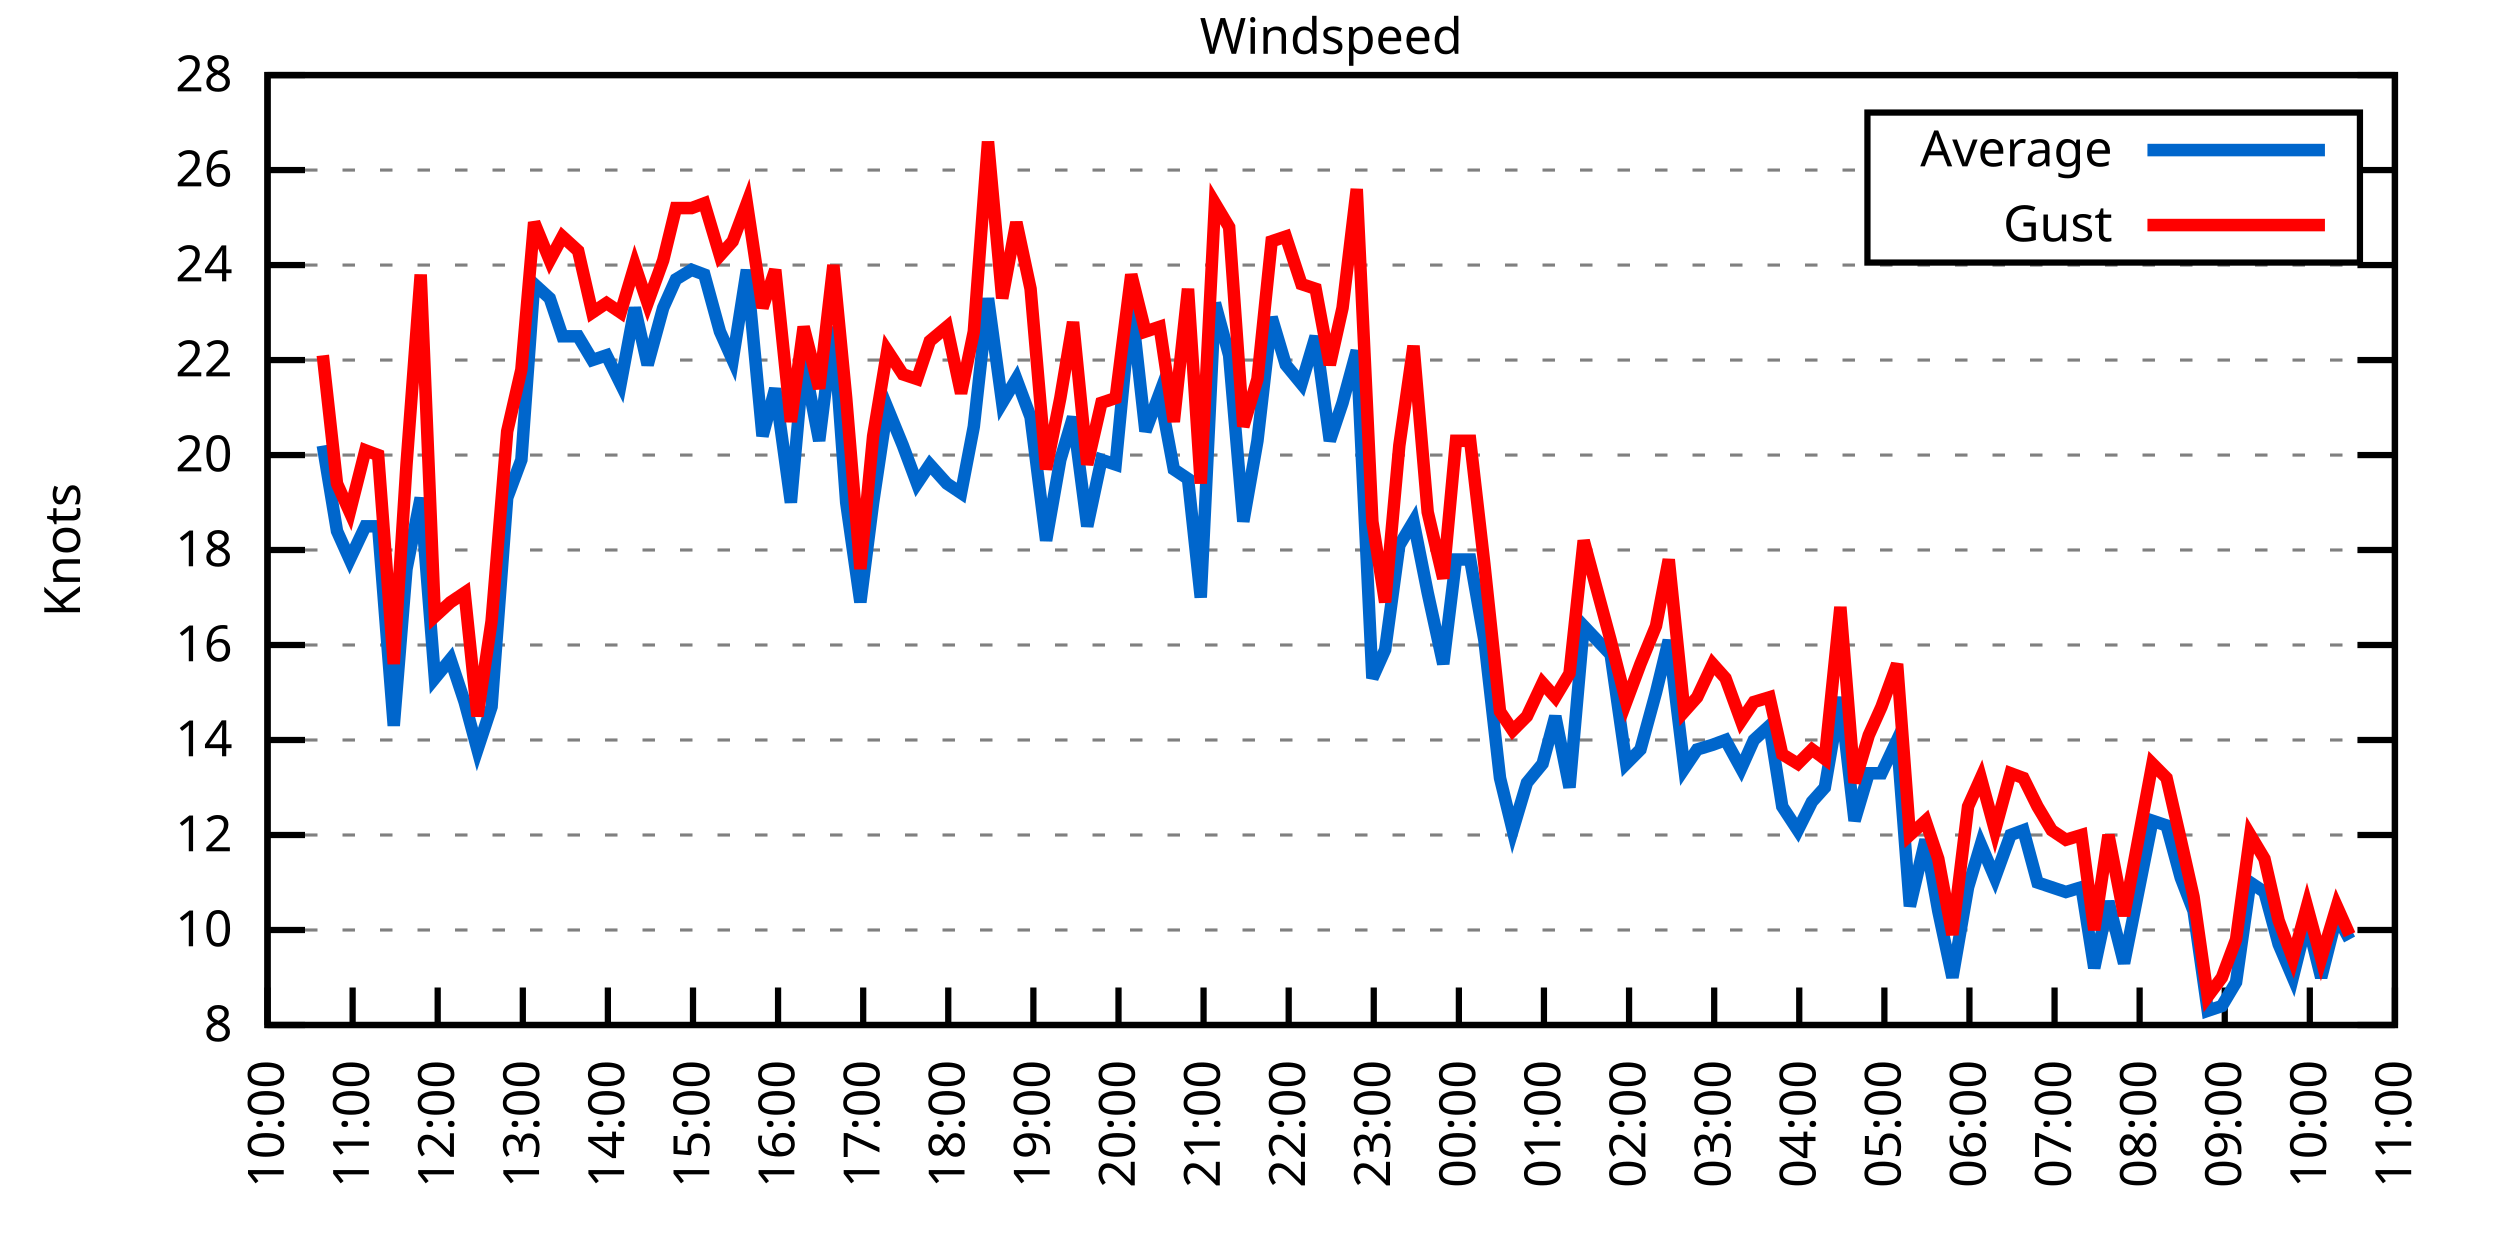
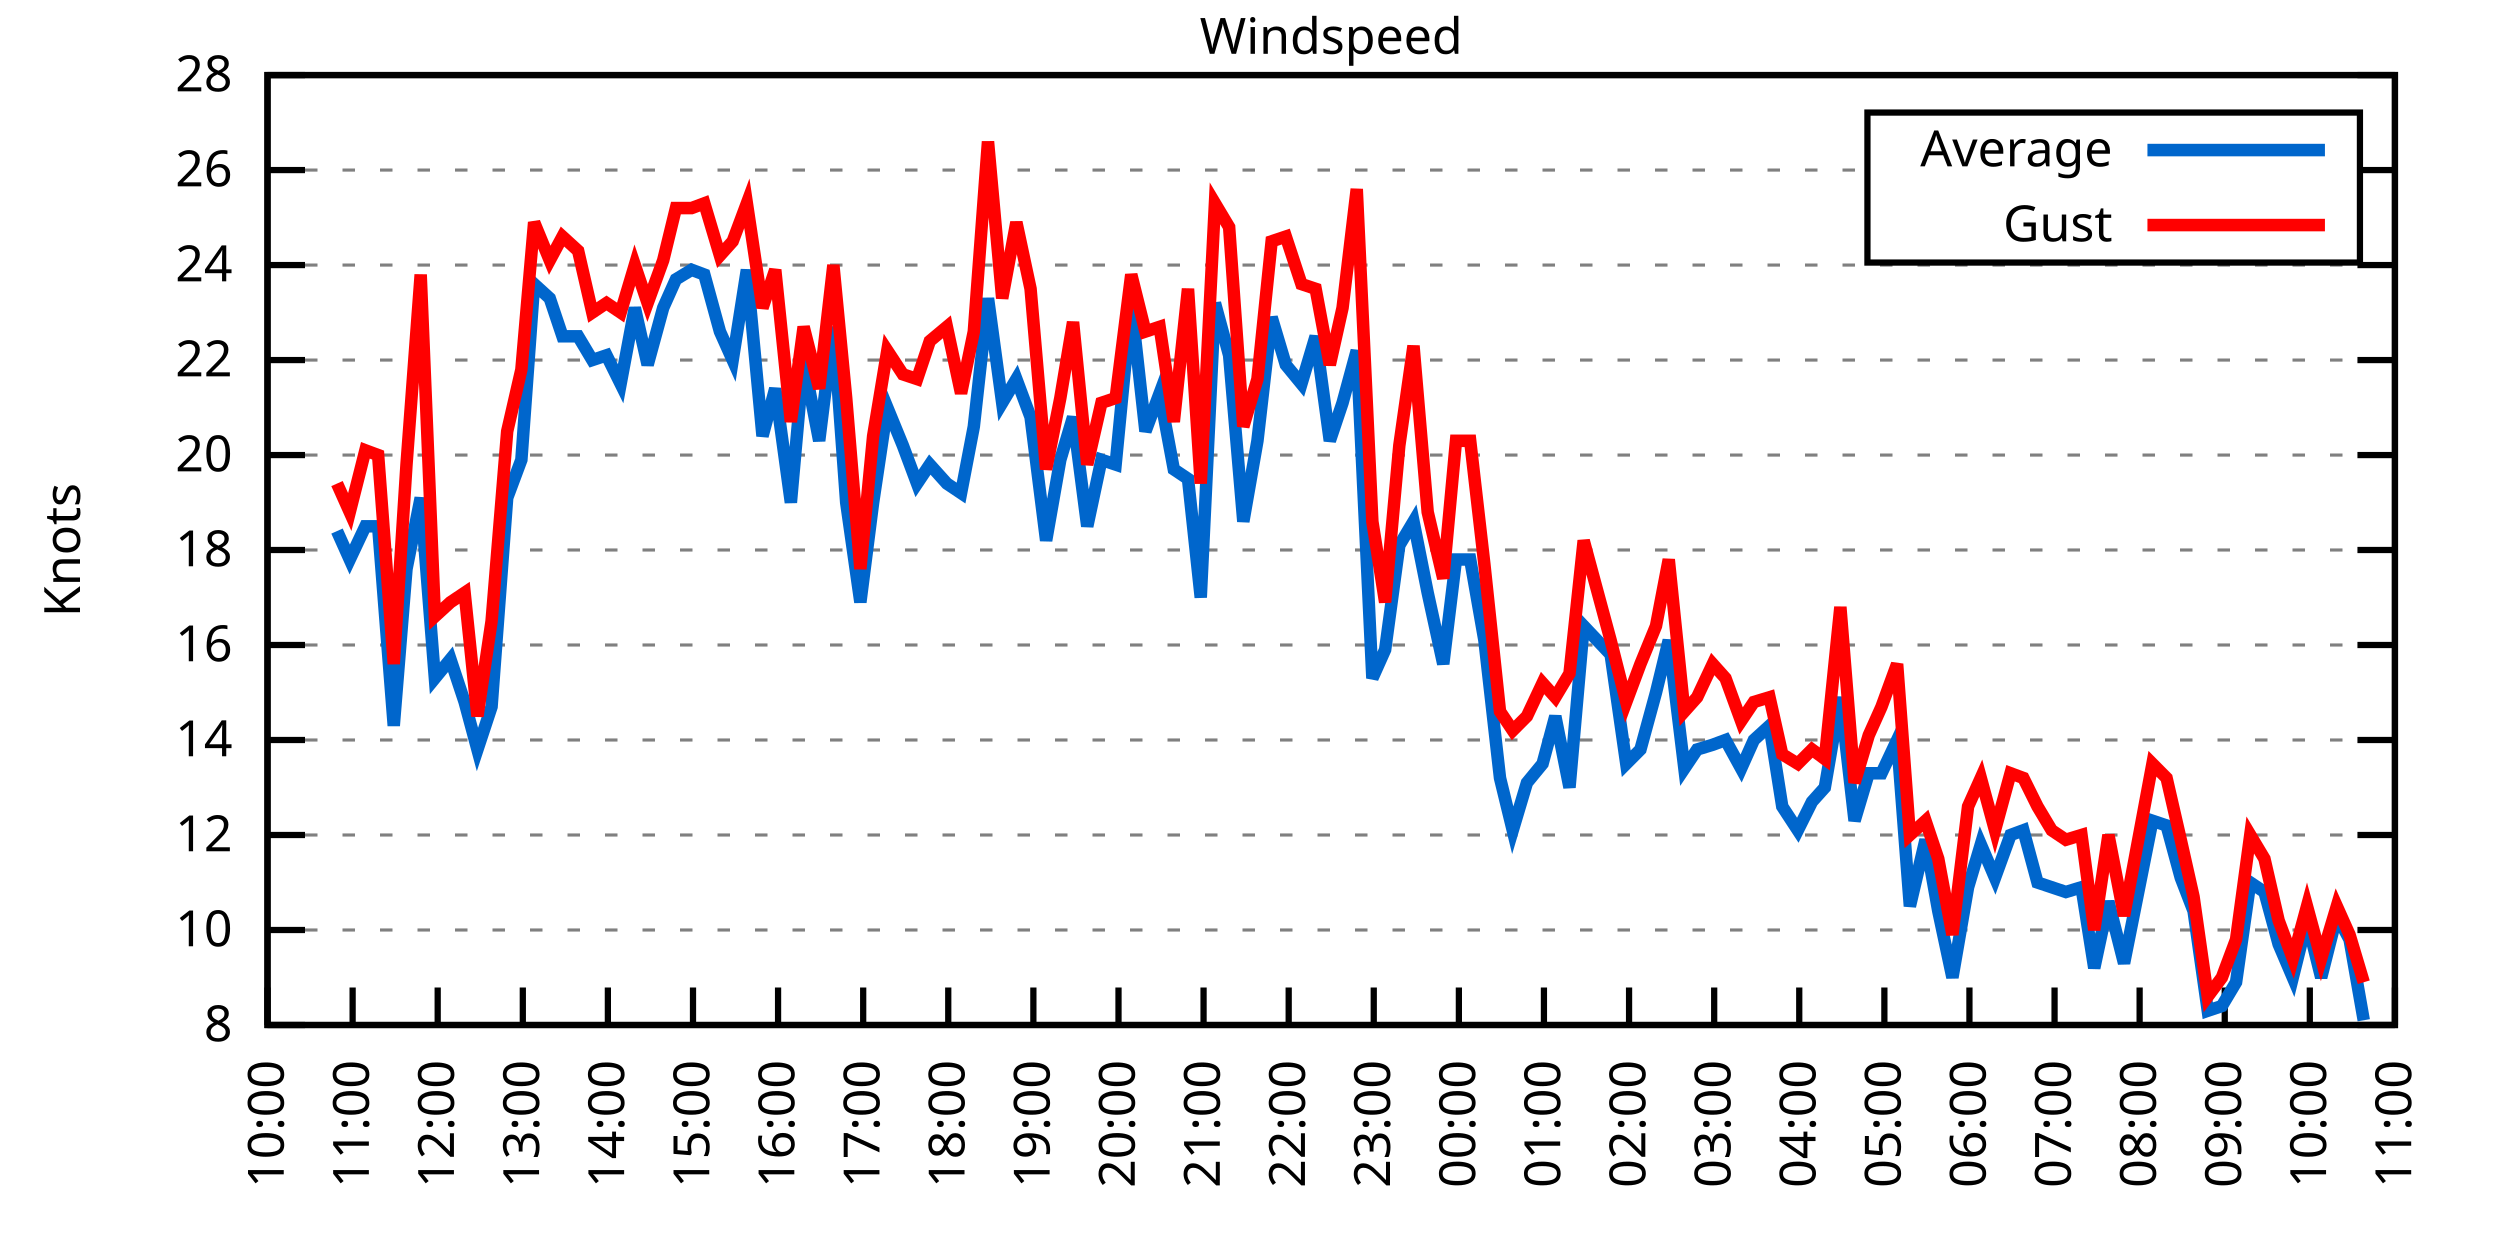
<svg xmlns="http://www.w3.org/2000/svg" xmlns:xlink="http://www.w3.org/1999/xlink" width="400" height="200" viewBox="0 0 400 200">
  <g id="gnuplot_canvas">
    <rect x="0" y="0" width="400" height="200" fill="none" />
    <defs>
      <circle id="gpDot" r="0.5" stroke-width="0.5" stroke="currentColor" />
      <path id="gpPt0" stroke-width="0.333" stroke="currentColor" d="M-1,0 h2 M0,-1 v2" />
      <path id="gpPt1" stroke-width="0.333" stroke="currentColor" d="M-1,-1 L1,1 M1,-1 L-1,1" />
      <path id="gpPt2" stroke-width="0.333" stroke="currentColor" d="M-1,0 L1,0 M0,-1 L0,1 M-1,-1 L1,1 M-1,1 L1,-1" />
      <rect id="gpPt3" stroke-width="0.333" stroke="currentColor" x="-1" y="-1" width="2" height="2" />
      <rect id="gpPt4" stroke-width="0.333" stroke="currentColor" fill="currentColor" x="-1" y="-1" width="2" height="2" />
      <circle id="gpPt5" stroke-width="0.333" stroke="currentColor" cx="0" cy="0" r="1" />
      <use xlink:href="#gpPt5" id="gpPt6" fill="currentColor" stroke="none" />
      <path id="gpPt7" stroke-width="0.333" stroke="currentColor" d="M0,-1.33 L-1.33,0.67 L1.33,0.67 z" />
      <use xlink:href="#gpPt7" id="gpPt8" fill="currentColor" stroke="none" />
      <use xlink:href="#gpPt7" id="gpPt9" stroke="currentColor" transform="rotate(180)" />
      <use xlink:href="#gpPt9" id="gpPt10" fill="currentColor" stroke="none" />
      <use xlink:href="#gpPt3" id="gpPt11" stroke="currentColor" transform="rotate(45)" />
      <use xlink:href="#gpPt11" id="gpPt12" fill="currentColor" stroke="none" />
      <path id="gpPt13" stroke-width="0.333" stroke="currentColor" d="M0,1.330 L1.265,0.411 L0.782,-1.067 L-0.782,-1.076 L-1.265,0.411 z" />
      <use xlink:href="#gpPt13" id="gpPt14" fill="currentColor" stroke="none" />
      <filter id="textbox" filterUnits="objectBoundingBox" x="0" y="0" height="1" width="1">
        <feFlood flood-color="white" flood-opacity="1" result="bgnd" />
        <feComposite in="SourceGraphic" in2="bgnd" operator="atop" />
      </filter>
      <filter id="greybox" filterUnits="objectBoundingBox" x="0" y="0" height="1" width="1">
        <feFlood flood-color="lightgrey" flood-opacity="1" result="grey" />
        <feComposite in="SourceGraphic" in2="grey" operator="atop" />
      </filter>
    </defs>
    <g fill="none" color="white" stroke="currentColor" stroke-width="1.00" stroke-linecap="butt" stroke-linejoin="miter">
</g>
    <g fill="none" color="black" stroke="currentColor" stroke-width="1.00" stroke-linecap="butt" stroke-linejoin="miter">
      <g stroke="none" shape-rendering="crispEdges">
        <polygon fill="rgb(255, 255, 255)" points="42.80,164.00 383.18,164.00 383.18,12.02 42.80,12.02 " />
      </g>
    </g>
    <g fill="none" color="black" stroke="currentColor" stroke-width="1.00" stroke-linecap="butt" stroke-linejoin="miter">
</g>
    <g fill="none" color="black" stroke="black" stroke-width="0.50" stroke-linecap="butt" stroke-linejoin="miter">
</g>
    <g fill="none" color="gray" stroke="currentColor" stroke-width="0.50" stroke-linecap="butt" stroke-linejoin="miter">
      <path stroke="gray" stroke-dasharray="2,4" class="gridline" d="M42.80,164.00 L383.19,164.00  " />
    </g>
    <g fill="none" color="gray" stroke="gray" stroke-width="1.00" stroke-linecap="butt" stroke-linejoin="miter">
</g>
    <g fill="none" color="black" stroke="currentColor" stroke-width="1.00" stroke-linecap="butt" stroke-linejoin="miter">
      <path stroke="black" d="M42.80,164.00 L48.80,164.00 M383.19,164.00 L377.19,164.00  " />
      <g transform="translate(37.20,166.60)" stroke="none" fill="black" font-family="Sans" font-size="8.00" text-anchor="end">
        <text>
          <tspan font-family="Sans"> 8</tspan>
        </text>
      </g>
    </g>
    <g fill="none" color="black" stroke="currentColor" stroke-width="1.00" stroke-linecap="butt" stroke-linejoin="miter">
</g>
    <g fill="none" color="black" stroke="black" stroke-width="0.50" stroke-linecap="butt" stroke-linejoin="miter">
</g>
    <g fill="none" color="gray" stroke="currentColor" stroke-width="0.50" stroke-linecap="butt" stroke-linejoin="miter">
      <path stroke="gray" stroke-dasharray="2,4" class="gridline" d="M42.80,148.80 L383.19,148.80  " />
    </g>
    <g fill="none" color="gray" stroke="gray" stroke-width="1.00" stroke-linecap="butt" stroke-linejoin="miter">
</g>
    <g fill="none" color="black" stroke="currentColor" stroke-width="1.00" stroke-linecap="butt" stroke-linejoin="miter">
      <path stroke="black" d="M42.80,148.80 L48.80,148.80 M383.19,148.80 L377.19,148.80  " />
      <g transform="translate(37.20,151.40)" stroke="none" fill="black" font-family="Sans" font-size="8.00" text-anchor="end">
        <text>
          <tspan font-family="Sans"> 10</tspan>
        </text>
      </g>
    </g>
    <g fill="none" color="black" stroke="currentColor" stroke-width="1.00" stroke-linecap="butt" stroke-linejoin="miter">
</g>
    <g fill="none" color="black" stroke="black" stroke-width="0.50" stroke-linecap="butt" stroke-linejoin="miter">
</g>
    <g fill="none" color="gray" stroke="currentColor" stroke-width="0.50" stroke-linecap="butt" stroke-linejoin="miter">
      <path stroke="gray" stroke-dasharray="2,4" class="gridline" d="M42.80,133.60 L383.19,133.60  " />
    </g>
    <g fill="none" color="gray" stroke="gray" stroke-width="1.00" stroke-linecap="butt" stroke-linejoin="miter">
</g>
    <g fill="none" color="black" stroke="currentColor" stroke-width="1.00" stroke-linecap="butt" stroke-linejoin="miter">
      <path stroke="black" d="M42.80,133.60 L48.80,133.60 M383.19,133.60 L377.19,133.60  " />
      <g transform="translate(37.20,136.20)" stroke="none" fill="black" font-family="Sans" font-size="8.00" text-anchor="end">
        <text>
          <tspan font-family="Sans"> 12</tspan>
        </text>
      </g>
    </g>
    <g fill="none" color="black" stroke="currentColor" stroke-width="1.00" stroke-linecap="butt" stroke-linejoin="miter">
</g>
    <g fill="none" color="black" stroke="black" stroke-width="0.50" stroke-linecap="butt" stroke-linejoin="miter">
</g>
    <g fill="none" color="gray" stroke="currentColor" stroke-width="0.50" stroke-linecap="butt" stroke-linejoin="miter">
      <path stroke="gray" stroke-dasharray="2,4" class="gridline" d="M42.80,118.40 L383.19,118.40  " />
    </g>
    <g fill="none" color="gray" stroke="gray" stroke-width="1.00" stroke-linecap="butt" stroke-linejoin="miter">
</g>
    <g fill="none" color="black" stroke="currentColor" stroke-width="1.00" stroke-linecap="butt" stroke-linejoin="miter">
      <path stroke="black" d="M42.80,118.40 L48.80,118.40 M383.19,118.40 L377.19,118.40  " />
      <g transform="translate(37.20,121.00)" stroke="none" fill="black" font-family="Sans" font-size="8.00" text-anchor="end">
        <text>
          <tspan font-family="Sans"> 14</tspan>
        </text>
      </g>
    </g>
    <g fill="none" color="black" stroke="currentColor" stroke-width="1.00" stroke-linecap="butt" stroke-linejoin="miter">
</g>
    <g fill="none" color="black" stroke="black" stroke-width="0.50" stroke-linecap="butt" stroke-linejoin="miter">
</g>
    <g fill="none" color="gray" stroke="currentColor" stroke-width="0.50" stroke-linecap="butt" stroke-linejoin="miter">
      <path stroke="gray" stroke-dasharray="2,4" class="gridline" d="M42.80,103.20 L383.19,103.20  " />
    </g>
    <g fill="none" color="gray" stroke="gray" stroke-width="1.00" stroke-linecap="butt" stroke-linejoin="miter">
</g>
    <g fill="none" color="black" stroke="currentColor" stroke-width="1.00" stroke-linecap="butt" stroke-linejoin="miter">
      <path stroke="black" d="M42.80,103.20 L48.80,103.20 M383.19,103.20 L377.19,103.20  " />
      <g transform="translate(37.20,105.80)" stroke="none" fill="black" font-family="Sans" font-size="8.00" text-anchor="end">
        <text>
          <tspan font-family="Sans"> 16</tspan>
        </text>
      </g>
    </g>
    <g fill="none" color="black" stroke="currentColor" stroke-width="1.00" stroke-linecap="butt" stroke-linejoin="miter">
</g>
    <g fill="none" color="black" stroke="black" stroke-width="0.50" stroke-linecap="butt" stroke-linejoin="miter">
</g>
    <g fill="none" color="gray" stroke="currentColor" stroke-width="0.50" stroke-linecap="butt" stroke-linejoin="miter">
      <path stroke="gray" stroke-dasharray="2,4" class="gridline" d="M42.80,88.00 L383.19,88.00  " />
    </g>
    <g fill="none" color="gray" stroke="gray" stroke-width="1.00" stroke-linecap="butt" stroke-linejoin="miter">
</g>
    <g fill="none" color="black" stroke="currentColor" stroke-width="1.00" stroke-linecap="butt" stroke-linejoin="miter">
      <path stroke="black" d="M42.80,88.00 L48.80,88.00 M383.19,88.00 L377.19,88.00  " />
      <g transform="translate(37.20,90.60)" stroke="none" fill="black" font-family="Sans" font-size="8.00" text-anchor="end">
        <text>
          <tspan font-family="Sans"> 18</tspan>
        </text>
      </g>
    </g>
    <g fill="none" color="black" stroke="currentColor" stroke-width="1.00" stroke-linecap="butt" stroke-linejoin="miter">
</g>
    <g fill="none" color="black" stroke="black" stroke-width="0.50" stroke-linecap="butt" stroke-linejoin="miter">
</g>
    <g fill="none" color="gray" stroke="currentColor" stroke-width="0.50" stroke-linecap="butt" stroke-linejoin="miter">
      <path stroke="gray" stroke-dasharray="2,4" class="gridline" d="M42.80,72.81 L383.19,72.81  " />
    </g>
    <g fill="none" color="gray" stroke="gray" stroke-width="1.00" stroke-linecap="butt" stroke-linejoin="miter">
</g>
    <g fill="none" color="black" stroke="currentColor" stroke-width="1.00" stroke-linecap="butt" stroke-linejoin="miter">
      <path stroke="black" d="M42.80,72.81 L48.80,72.81 M383.19,72.81 L377.19,72.81  " />
      <g transform="translate(37.20,75.41)" stroke="none" fill="black" font-family="Sans" font-size="8.00" text-anchor="end">
        <text>
          <tspan font-family="Sans"> 20</tspan>
        </text>
      </g>
    </g>
    <g fill="none" color="black" stroke="currentColor" stroke-width="1.00" stroke-linecap="butt" stroke-linejoin="miter">
</g>
    <g fill="none" color="black" stroke="black" stroke-width="0.50" stroke-linecap="butt" stroke-linejoin="miter">
</g>
    <g fill="none" color="gray" stroke="currentColor" stroke-width="0.50" stroke-linecap="butt" stroke-linejoin="miter">
      <path stroke="gray" stroke-dasharray="2,4" class="gridline" d="M42.80,57.61 L383.19,57.61  " />
    </g>
    <g fill="none" color="gray" stroke="gray" stroke-width="1.00" stroke-linecap="butt" stroke-linejoin="miter">
</g>
    <g fill="none" color="black" stroke="currentColor" stroke-width="1.00" stroke-linecap="butt" stroke-linejoin="miter">
      <path stroke="black" d="M42.80,57.61 L48.80,57.61 M383.19,57.61 L377.19,57.61  " />
      <g transform="translate(37.20,60.21)" stroke="none" fill="black" font-family="Sans" font-size="8.00" text-anchor="end">
        <text>
          <tspan font-family="Sans"> 22</tspan>
        </text>
      </g>
    </g>
    <g fill="none" color="black" stroke="currentColor" stroke-width="1.00" stroke-linecap="butt" stroke-linejoin="miter">
</g>
    <g fill="none" color="black" stroke="black" stroke-width="0.50" stroke-linecap="butt" stroke-linejoin="miter">
</g>
    <g fill="none" color="gray" stroke="currentColor" stroke-width="0.50" stroke-linecap="butt" stroke-linejoin="miter">
      <path stroke="gray" stroke-dasharray="2,4" class="gridline" d="M42.80,42.41 L383.19,42.41  " />
    </g>
    <g fill="none" color="gray" stroke="gray" stroke-width="1.00" stroke-linecap="butt" stroke-linejoin="miter">
</g>
    <g fill="none" color="black" stroke="currentColor" stroke-width="1.00" stroke-linecap="butt" stroke-linejoin="miter">
      <path stroke="black" d="M42.80,42.41 L48.80,42.41 M383.19,42.41 L377.19,42.41  " />
      <g transform="translate(37.20,45.01)" stroke="none" fill="black" font-family="Sans" font-size="8.00" text-anchor="end">
        <text>
          <tspan font-family="Sans"> 24</tspan>
        </text>
      </g>
    </g>
    <g fill="none" color="black" stroke="currentColor" stroke-width="1.00" stroke-linecap="butt" stroke-linejoin="miter">
</g>
    <g fill="none" color="black" stroke="black" stroke-width="0.50" stroke-linecap="butt" stroke-linejoin="miter">
</g>
    <g fill="none" color="gray" stroke="currentColor" stroke-width="0.50" stroke-linecap="butt" stroke-linejoin="miter">
      <path stroke="gray" stroke-dasharray="2,4" class="gridline" d="M42.80,27.21 L298.79,27.21 M377.59,27.21 L383.19,27.21  " />
    </g>
    <g fill="none" color="gray" stroke="gray" stroke-width="1.00" stroke-linecap="butt" stroke-linejoin="miter">
</g>
    <g fill="none" color="black" stroke="currentColor" stroke-width="1.00" stroke-linecap="butt" stroke-linejoin="miter">
      <path stroke="black" d="M42.80,27.21 L48.80,27.21 M383.19,27.21 L377.19,27.21  " />
      <g transform="translate(37.20,29.81)" stroke="none" fill="black" font-family="Sans" font-size="8.00" text-anchor="end">
        <text>
          <tspan font-family="Sans"> 26</tspan>
        </text>
      </g>
    </g>
    <g fill="none" color="black" stroke="currentColor" stroke-width="1.00" stroke-linecap="butt" stroke-linejoin="miter">
</g>
    <g fill="none" color="black" stroke="black" stroke-width="0.50" stroke-linecap="butt" stroke-linejoin="miter">
</g>
    <g fill="none" color="gray" stroke="currentColor" stroke-width="0.50" stroke-linecap="butt" stroke-linejoin="miter">
      <path stroke="gray" stroke-dasharray="2,4" class="gridline" d="M42.80,12.01 L383.19,12.01  " />
    </g>
    <g fill="none" color="gray" stroke="gray" stroke-width="1.00" stroke-linecap="butt" stroke-linejoin="miter">
</g>
    <g fill="none" color="black" stroke="currentColor" stroke-width="1.00" stroke-linecap="butt" stroke-linejoin="miter">
      <path stroke="black" d="M42.80,12.01 L48.80,12.01 M383.19,12.01 L377.19,12.01  " />
      <g transform="translate(37.20,14.61)" stroke="none" fill="black" font-family="Sans" font-size="8.00" text-anchor="end">
        <text>
          <tspan font-family="Sans"> 28</tspan>
        </text>
      </g>
    </g>
    <g fill="none" color="black" stroke="currentColor" stroke-width="1.00" stroke-linecap="butt" stroke-linejoin="miter">
      <path stroke="black" d="M42.80,164.00 L42.80,158.00  " />
      <g transform="translate(45.40,169.60) rotate(270.00)" stroke="none" fill="black" font-family="Sans" font-size="8.00" text-anchor="end">
        <text>
          <tspan font-family="Sans">10:00</tspan>
        </text>
      </g>
    </g>
    <g fill="none" color="black" stroke="currentColor" stroke-width="1.00" stroke-linecap="butt" stroke-linejoin="miter">
      <path stroke="black" d="M56.42,164.00 L56.42,158.00  " />
      <g transform="translate(59.02,169.60) rotate(270.00)" stroke="none" fill="black" font-family="Sans" font-size="8.00" text-anchor="end">
        <text>
          <tspan font-family="Sans">11:00</tspan>
        </text>
      </g>
    </g>
    <g fill="none" color="black" stroke="currentColor" stroke-width="1.00" stroke-linecap="butt" stroke-linejoin="miter">
      <path stroke="black" d="M70.03,164.00 L70.03,158.00  " />
      <g transform="translate(72.63,169.60) rotate(270.00)" stroke="none" fill="black" font-family="Sans" font-size="8.00" text-anchor="end">
        <text>
          <tspan font-family="Sans">12:00</tspan>
        </text>
      </g>
    </g>
    <g fill="none" color="black" stroke="currentColor" stroke-width="1.00" stroke-linecap="butt" stroke-linejoin="miter">
      <path stroke="black" d="M83.65,164.00 L83.65,158.00  " />
      <g transform="translate(86.25,169.60) rotate(270.00)" stroke="none" fill="black" font-family="Sans" font-size="8.00" text-anchor="end">
        <text>
          <tspan font-family="Sans">13:00</tspan>
        </text>
      </g>
    </g>
    <g fill="none" color="black" stroke="currentColor" stroke-width="1.00" stroke-linecap="butt" stroke-linejoin="miter">
      <path stroke="black" d="M97.26,164.00 L97.26,158.00  " />
      <g transform="translate(99.86,169.60) rotate(270.00)" stroke="none" fill="black" font-family="Sans" font-size="8.00" text-anchor="end">
        <text>
          <tspan font-family="Sans">14:00</tspan>
        </text>
      </g>
    </g>
    <g fill="none" color="black" stroke="currentColor" stroke-width="1.00" stroke-linecap="butt" stroke-linejoin="miter">
      <path stroke="black" d="M110.88,164.00 L110.88,158.00  " />
      <g transform="translate(113.48,169.60) rotate(270.00)" stroke="none" fill="black" font-family="Sans" font-size="8.00" text-anchor="end">
        <text>
          <tspan font-family="Sans">15:00</tspan>
        </text>
      </g>
    </g>
    <g fill="none" color="black" stroke="currentColor" stroke-width="1.00" stroke-linecap="butt" stroke-linejoin="miter">
      <path stroke="black" d="M124.49,164.00 L124.49,158.00  " />
      <g transform="translate(127.09,169.60) rotate(270.00)" stroke="none" fill="black" font-family="Sans" font-size="8.00" text-anchor="end">
        <text>
          <tspan font-family="Sans">16:00</tspan>
        </text>
      </g>
    </g>
    <g fill="none" color="black" stroke="currentColor" stroke-width="1.00" stroke-linecap="butt" stroke-linejoin="miter">
      <path stroke="black" d="M138.11,164.00 L138.11,158.00  " />
      <g transform="translate(140.71,169.60) rotate(270.00)" stroke="none" fill="black" font-family="Sans" font-size="8.00" text-anchor="end">
        <text>
          <tspan font-family="Sans">17:00</tspan>
        </text>
      </g>
    </g>
    <g fill="none" color="black" stroke="currentColor" stroke-width="1.00" stroke-linecap="butt" stroke-linejoin="miter">
      <path stroke="black" d="M151.72,164.00 L151.72,158.00  " />
      <g transform="translate(154.32,169.60) rotate(270.00)" stroke="none" fill="black" font-family="Sans" font-size="8.00" text-anchor="end">
        <text>
          <tspan font-family="Sans">18:00</tspan>
        </text>
      </g>
    </g>
    <g fill="none" color="black" stroke="currentColor" stroke-width="1.00" stroke-linecap="butt" stroke-linejoin="miter">
      <path stroke="black" d="M165.34,164.00 L165.34,158.00  " />
      <g transform="translate(167.94,169.60) rotate(270.00)" stroke="none" fill="black" font-family="Sans" font-size="8.00" text-anchor="end">
        <text>
          <tspan font-family="Sans">19:00</tspan>
        </text>
      </g>
    </g>
    <g fill="none" color="black" stroke="currentColor" stroke-width="1.00" stroke-linecap="butt" stroke-linejoin="miter">
      <path stroke="black" d="M178.96,164.00 L178.96,158.00  " />
      <g transform="translate(181.56,169.60) rotate(270.00)" stroke="none" fill="black" font-family="Sans" font-size="8.00" text-anchor="end">
        <text>
          <tspan font-family="Sans">20:00</tspan>
        </text>
      </g>
    </g>
    <g fill="none" color="black" stroke="currentColor" stroke-width="1.00" stroke-linecap="butt" stroke-linejoin="miter">
      <path stroke="black" d="M192.57,164.00 L192.57,158.00  " />
      <g transform="translate(195.17,169.60) rotate(270.00)" stroke="none" fill="black" font-family="Sans" font-size="8.00" text-anchor="end">
        <text>
          <tspan font-family="Sans">21:00</tspan>
        </text>
      </g>
    </g>
    <g fill="none" color="black" stroke="currentColor" stroke-width="1.00" stroke-linecap="butt" stroke-linejoin="miter">
      <path stroke="black" d="M206.19,164.00 L206.19,158.00  " />
      <g transform="translate(208.79,169.60) rotate(270.00)" stroke="none" fill="black" font-family="Sans" font-size="8.00" text-anchor="end">
        <text>
          <tspan font-family="Sans">22:00</tspan>
        </text>
      </g>
    </g>
    <g fill="none" color="black" stroke="currentColor" stroke-width="1.00" stroke-linecap="butt" stroke-linejoin="miter">
      <path stroke="black" d="M219.80,164.00 L219.80,158.00  " />
      <g transform="translate(222.40,169.60) rotate(270.00)" stroke="none" fill="black" font-family="Sans" font-size="8.00" text-anchor="end">
        <text>
          <tspan font-family="Sans">23:00</tspan>
        </text>
      </g>
    </g>
    <g fill="none" color="black" stroke="currentColor" stroke-width="1.00" stroke-linecap="butt" stroke-linejoin="miter">
      <path stroke="black" d="M233.42,164.00 L233.42,158.00  " />
      <g transform="translate(236.02,169.60) rotate(270.00)" stroke="none" fill="black" font-family="Sans" font-size="8.00" text-anchor="end">
        <text>
          <tspan font-family="Sans">00:00</tspan>
        </text>
      </g>
    </g>
    <g fill="none" color="black" stroke="currentColor" stroke-width="1.00" stroke-linecap="butt" stroke-linejoin="miter">
      <path stroke="black" d="M247.03,164.00 L247.03,158.00  " />
      <g transform="translate(249.63,169.60) rotate(270.00)" stroke="none" fill="black" font-family="Sans" font-size="8.00" text-anchor="end">
        <text>
          <tspan font-family="Sans">01:00</tspan>
        </text>
      </g>
    </g>
    <g fill="none" color="black" stroke="currentColor" stroke-width="1.00" stroke-linecap="butt" stroke-linejoin="miter">
      <path stroke="black" d="M260.65,164.00 L260.65,158.00  " />
      <g transform="translate(263.25,169.60) rotate(270.00)" stroke="none" fill="black" font-family="Sans" font-size="8.00" text-anchor="end">
        <text>
          <tspan font-family="Sans">02:00</tspan>
        </text>
      </g>
    </g>
    <g fill="none" color="black" stroke="currentColor" stroke-width="1.00" stroke-linecap="butt" stroke-linejoin="miter">
      <path stroke="black" d="M274.27,164.00 L274.27,158.00  " />
      <g transform="translate(276.87,169.60) rotate(270.00)" stroke="none" fill="black" font-family="Sans" font-size="8.00" text-anchor="end">
        <text>
          <tspan font-family="Sans">03:00</tspan>
        </text>
      </g>
    </g>
    <g fill="none" color="black" stroke="currentColor" stroke-width="1.00" stroke-linecap="butt" stroke-linejoin="miter">
      <path stroke="black" d="M287.88,164.00 L287.88,158.00  " />
      <g transform="translate(290.48,169.60) rotate(270.00)" stroke="none" fill="black" font-family="Sans" font-size="8.00" text-anchor="end">
        <text>
          <tspan font-family="Sans">04:00</tspan>
        </text>
      </g>
    </g>
    <g fill="none" color="black" stroke="currentColor" stroke-width="1.00" stroke-linecap="butt" stroke-linejoin="miter">
      <path stroke="black" d="M301.50,164.00 L301.50,158.00  " />
      <g transform="translate(304.10,169.60) rotate(270.00)" stroke="none" fill="black" font-family="Sans" font-size="8.00" text-anchor="end">
        <text>
          <tspan font-family="Sans">05:00</tspan>
        </text>
      </g>
    </g>
    <g fill="none" color="black" stroke="currentColor" stroke-width="1.00" stroke-linecap="butt" stroke-linejoin="miter">
      <path stroke="black" d="M315.11,164.00 L315.11,158.00  " />
      <g transform="translate(317.71,169.60) rotate(270.00)" stroke="none" fill="black" font-family="Sans" font-size="8.00" text-anchor="end">
        <text>
          <tspan font-family="Sans">06:00</tspan>
        </text>
      </g>
    </g>
    <g fill="none" color="black" stroke="currentColor" stroke-width="1.00" stroke-linecap="butt" stroke-linejoin="miter">
      <path stroke="black" d="M328.73,164.00 L328.73,158.00  " />
      <g transform="translate(331.33,169.60) rotate(270.00)" stroke="none" fill="black" font-family="Sans" font-size="8.00" text-anchor="end">
        <text>
          <tspan font-family="Sans">07:00</tspan>
        </text>
      </g>
    </g>
    <g fill="none" color="black" stroke="currentColor" stroke-width="1.00" stroke-linecap="butt" stroke-linejoin="miter">
      <path stroke="black" d="M342.34,164.00 L342.34,158.00  " />
      <g transform="translate(344.94,169.60) rotate(270.00)" stroke="none" fill="black" font-family="Sans" font-size="8.00" text-anchor="end">
        <text>
          <tspan font-family="Sans">08:00</tspan>
        </text>
      </g>
    </g>
    <g fill="none" color="black" stroke="currentColor" stroke-width="1.00" stroke-linecap="butt" stroke-linejoin="miter">
      <path stroke="black" d="M355.96,164.00 L355.96,158.00  " />
      <g transform="translate(358.56,169.60) rotate(270.00)" stroke="none" fill="black" font-family="Sans" font-size="8.00" text-anchor="end">
        <text>
          <tspan font-family="Sans">09:00</tspan>
        </text>
      </g>
    </g>
    <g fill="none" color="black" stroke="currentColor" stroke-width="1.00" stroke-linecap="butt" stroke-linejoin="miter">
      <path stroke="black" d="M369.57,164.00 L369.57,158.00  " />
      <g transform="translate(372.17,169.60) rotate(270.00)" stroke="none" fill="black" font-family="Sans" font-size="8.00" text-anchor="end">
        <text>
          <tspan font-family="Sans">10:00</tspan>
        </text>
      </g>
    </g>
    <g fill="none" color="black" stroke="currentColor" stroke-width="1.00" stroke-linecap="butt" stroke-linejoin="miter">
      <path stroke="black" d="M383.19,164.00 L383.19,158.00  " />
      <g transform="translate(385.79,169.60) rotate(270.00)" stroke="none" fill="black" font-family="Sans" font-size="8.00" text-anchor="end">
        <text>
          <tspan font-family="Sans">11:00</tspan>
        </text>
      </g>
    </g>
    <g fill="none" color="black" stroke="currentColor" stroke-width="1.00" stroke-linecap="butt" stroke-linejoin="miter">
</g>
    <g fill="none" color="black" stroke="currentColor" stroke-width="1.00" stroke-linecap="butt" stroke-linejoin="miter">
      <path stroke="black" d="M42.80,12.01 L42.80,164.00 L383.19,164.00 L383.19,12.01 L42.80,12.01 Z  " />
    </g>
    <g fill="none" color="black" stroke="currentColor" stroke-width="1.00" stroke-linecap="butt" stroke-linejoin="miter">
</g>
    <g fill="none" color="black" stroke="currentColor" stroke-width="1.00" stroke-linecap="butt" stroke-linejoin="miter">
      <path stroke="black" d="M298.79,42.01 L298.79,18.01 L377.59,18.01 L377.59,42.01 L298.79,42.01 Z  " />
    </g>
    <g id="Windspeed_plot_1">
      <g fill="none" color="white" stroke="black" stroke-width="2.00" stroke-linecap="butt" stroke-linejoin="miter">
</g>
      <g fill="none" color="black" stroke="currentColor" stroke-width="2.00" stroke-linecap="butt" stroke-linejoin="miter">
        <g transform="translate(337.99,26.61)" stroke="none" fill="black" font-family="Sans" font-size="8.00" text-anchor="end">
          <text>
            <tspan font-family="Sans">Average</tspan>
          </text>
        </g>
      </g>
      <g fill="none" color="black" stroke="currentColor" stroke-width="2.00" stroke-linecap="butt" stroke-linejoin="miter">
-         <path stroke="rgb(  0, 102, 204)" d="M343.59,24.01 L371.99,24.01 M51.65,71.29 L53.92,84.97 L55.96,89.52 L58.46,84.21 L60.50,84.21 L63.00,116.12   L65.04,91.04 L67.31,79.65 L69.58,108.52 L72.07,105.48 L74.34,112.32 L76.39,119.92 L78.65,113.08 L81.15,79.65   L83.42,73.57 L85.46,45.45 L87.96,47.73 L90.00,53.81 L92.50,53.81 L94.77,57.61 L97.04,56.85 L99.30,61.41   L101.57,49.25 L103.62,58.37 L106.11,49.25 L108.15,44.69 L110.65,43.17 L112.69,43.93 L115.19,53.05 L117.23,57.61   L119.50,43.17 L122.00,69.77 L124.04,62.17 L126.54,80.41 L128.58,57.61 L131.07,70.53 L133.34,52.29 L135.39,80.41   L137.66,96.36 L139.70,80.41 L141.97,65.21 L144.46,71.29 L146.73,77.37 L148.77,74.33 L151.50,77.37 L153.77,78.89   L155.81,68.25 L158.08,47.73 L160.35,64.45 L162.62,60.65 L164.89,66.73 L167.38,86.49 L169.65,73.57 L171.69,66.73   L173.96,84.21 L176.23,73.57 L178.50,74.33 L181.00,48.49 L183.27,69.01 L185.54,62.93 L187.81,75.09 L190.08,76.61   L192.12,95.60 L194.39,48.49 L196.66,56.85 L198.93,83.45 L201.19,70.53 L203.46,50.77 L205.73,58.37 L208.23,61.41   L210.50,53.81 L212.77,70.53 L214.81,64.45 L217.08,56.09 L219.58,108.52 L221.62,103.96 L223.89,87.25 L226.16,83.45   L228.43,94.84 L230.92,106.24 L232.96,89.52 L235.23,89.52 L237.50,102.44 L240.00,124.48 L242.04,132.84 L244.31,125.24   L246.81,122.20 L248.85,114.60 L251.12,126.00 L253.39,100.16 L257.70,104.72 L260.20,122.20 L262.47,119.92 L264.96,110.80   L267.00,102.44 L269.50,122.96 L271.54,119.92 L274.04,119.16 L276.08,118.40 L278.58,122.96 L280.62,118.40 L283.12,116.12   L285.16,129.04 L287.65,132.84 L289.92,128.28 L291.97,126.00 L294.46,111.56 L296.73,131.32 L299.00,123.72 L301.04,123.72   L303.54,118.40 L305.58,145.00 L308.08,134.36 L310.12,145.76 L312.39,156.40 L314.89,141.96 L316.93,135.12 L319.20,140.44   L321.69,133.60 L323.74,132.84 L326.00,141.20 L328.27,141.96 L330.54,142.72 L333.04,141.96 L335.08,154.88 L337.35,144.24   L339.85,154.12 L344.39,131.32 L346.65,132.08 L348.92,140.44 L350.97,145.76 L353.24,161.72 L355.50,160.96 L357.77,157.16   L360.04,141.20 L362.31,142.72 L364.58,151.08 L366.85,156.40 L369.12,147.28 L371.39,156.40 L373.89,146.52 L375.93,150.32    " />
+         <path stroke="rgb(  0, 102, 204)" d="M343.59,24.01 L371.99,24.01 M53.92,84.97 L55.96,89.52 L58.46,84.21 L60.50,84.21 L63.00,116.12 L65.04,91.04   L67.31,79.65 L69.58,108.52 L72.07,105.48 L74.34,112.32 L76.39,119.92 L78.65,113.08 L81.15,79.65 L83.42,73.57   L85.46,45.45 L87.96,47.73 L90.00,53.81 L92.50,53.81 L94.77,57.61 L97.04,56.85 L99.30,61.41 L101.57,49.25   L103.62,58.37 L106.11,49.25 L108.15,44.69 L110.65,43.17 L112.69,43.93 L115.19,53.05 L117.23,57.61 L119.50,43.17   L122.00,69.77 L124.04,62.17 L126.54,80.41 L128.58,57.61 L131.07,70.53 L133.34,52.29 L135.39,80.41 L137.66,96.36   L139.70,80.41 L141.97,65.21 L144.46,71.29 L146.73,77.37 L148.77,74.33 L151.50,77.37 L153.77,78.89 L155.81,68.25   L158.08,47.73 L160.35,64.45 L162.62,60.65 L164.89,66.73 L167.38,86.49 L169.65,73.57 L171.69,66.73 L173.96,84.21   L176.23,73.57 L178.50,74.33 L181.00,48.49 L183.27,69.01 L185.54,62.93 L187.81,75.09 L190.08,76.61 L192.12,95.60   L194.39,48.49 L196.66,56.85 L198.93,83.45 L201.19,70.53 L203.46,50.77 L205.73,58.37 L208.23,61.41 L210.50,53.81   L212.77,70.53 L214.81,64.45 L217.08,56.09 L219.58,108.52 L221.62,103.96 L223.89,87.25 L226.16,83.45 L228.43,94.84   L230.92,106.24 L232.96,89.52 L235.23,89.52 L237.50,102.44 L240.00,124.48 L242.04,132.84 L244.31,125.24 L246.81,122.20   L248.85,114.60 L251.12,126.00 L253.39,100.16 L257.70,104.72 L260.20,122.20 L262.47,119.92 L264.96,110.80 L267.00,102.44   L269.50,122.96 L271.54,119.92 L274.04,119.16 L276.08,118.40 L278.58,122.96 L280.62,118.40 L283.12,116.12 L285.16,129.04   L287.65,132.84 L289.92,128.28 L291.97,126.00 L294.46,111.56 L296.73,131.32 L299.00,123.72 L301.04,123.72 L303.54,118.40   L305.58,145.00 L308.08,134.36 L310.12,145.76 L312.39,156.40 L314.89,141.96 L316.93,135.12 L319.20,140.44 L321.69,133.60   L323.74,132.84 L326.00,141.20 L328.27,141.96 L330.54,142.72 L333.04,141.96 L335.08,154.88 L337.35,144.24 L339.85,154.12   L344.39,131.32 L346.65,132.08 L348.92,140.44 L350.97,145.76 L353.24,161.72 L355.50,160.96 L357.77,157.16 L360.04,141.20   L362.31,142.72 L364.58,151.08 L366.85,156.40 L369.12,147.28 L371.39,156.40 L373.89,146.52 L375.93,150.32 L378.20,163.24    " />
      </g>
    </g>
    <g id="Windspeed_plot_2">
      <g fill="none" color="black" stroke="currentColor" stroke-width="2.00" stroke-linecap="butt" stroke-linejoin="miter">
        <g transform="translate(337.99,38.61)" stroke="none" fill="black" font-family="Sans" font-size="8.00" text-anchor="end">
          <text>
            <tspan font-family="Sans">Gust</tspan>
          </text>
        </g>
      </g>
      <g fill="none" color="black" stroke="currentColor" stroke-width="2.00" stroke-linecap="butt" stroke-linejoin="miter">
-         <path stroke="rgb(255,   0,   0)" d="M343.59,36.01 L371.99,36.01 M51.65,56.85 L53.92,77.37 L55.96,81.93 L58.46,72.05 L60.50,72.81 L63.00,106.24   L65.04,74.33 L67.31,43.93 L69.58,98.64 L72.07,96.36 L74.34,94.84 L76.39,114.60 L78.65,99.40 L81.15,69.01   L83.42,59.13 L85.46,35.57 L87.96,41.65 L90.00,37.85 L92.50,40.13 L94.77,50.01 L97.04,48.49 L99.30,50.01   L101.57,42.41 L103.62,48.49 L106.11,41.65 L108.15,33.29 L110.65,33.29 L112.69,32.53 L115.19,40.89 L117.23,38.61   L119.50,32.53 L122.00,49.25 L124.04,43.17 L126.54,67.49 L128.58,52.29 L131.07,62.17 L133.34,42.41 L135.39,63.69   L137.66,91.04 L139.70,69.77 L141.97,56.09 L144.46,59.89 L146.73,60.65 L148.77,54.57 L151.50,52.29 L153.77,62.93   L155.81,53.05 L158.08,22.65 L160.35,47.73 L162.62,35.57 L164.89,46.21 L167.38,75.09 L169.65,63.69 L171.69,51.53   L173.96,74.33 L176.23,64.45 L178.50,63.69 L181.00,43.93 L183.27,53.05 L185.54,52.29 L187.81,67.49 L190.08,46.21   L192.12,77.37 L194.39,32.53 L196.66,36.33 L198.93,68.25 L201.19,60.65 L203.46,38.61 L205.73,37.85 L208.23,45.45   L210.50,46.21 L212.77,58.37 L214.81,49.25 L217.08,30.25 L219.58,83.45 L221.62,96.36 L223.89,71.29 L226.16,55.33   L228.43,81.93 L230.92,92.56 L232.96,70.53 L235.23,70.53 L237.50,90.28 L240.00,113.84 L242.04,116.88 L244.31,114.60   L246.81,109.28 L248.85,111.56 L251.12,107.76 L253.39,86.49 L257.70,102.44 L260.20,112.32 L262.47,106.24 L264.96,100.16   L267.00,89.52 L269.50,113.84 L271.54,111.56 L274.04,106.24 L276.08,108.52 L278.58,115.36 L280.62,112.32 L283.12,111.56   L285.16,120.68 L287.65,122.20 L289.92,119.92 L291.97,121.44 L294.46,97.12 L296.73,125.24 L299.00,117.64 L301.04,113.08   L303.54,106.24 L305.58,133.60 L308.08,131.32 L310.12,137.40 L312.39,149.56 L314.89,129.04 L316.93,124.48 L319.20,132.84   L321.69,123.72 L323.74,124.48 L326.00,129.04 L328.27,132.84 L330.54,134.36 L333.04,133.60 L335.08,148.80 L337.35,133.60   L339.85,146.52 L344.39,122.20 L346.65,124.48 L348.92,134.36 L350.97,143.48 L353.24,159.44 L355.50,156.40 L357.77,150.32   L360.04,133.60 L362.31,137.40 L364.58,147.28 L366.85,153.36 L369.12,145.00 L371.39,153.36 L373.89,145.00 L375.93,149.56    " />
+         <path stroke="rgb(255,   0,   0)" d="M343.59,36.01 L371.99,36.01 M53.92,77.37 L55.96,81.93 L58.46,72.05 L60.50,72.81 L63.00,106.24 L65.04,74.33   L67.31,43.93 L69.58,98.64 L72.07,96.36 L74.34,94.84 L76.39,114.60 L78.65,99.40 L81.15,69.01 L83.42,59.13   L85.46,35.57 L87.96,41.65 L90.00,37.85 L92.50,40.13 L94.77,50.01 L97.04,48.49 L99.30,50.01 L101.57,42.41   L103.62,48.49 L106.11,41.65 L108.15,33.29 L110.65,33.29 L112.69,32.53 L115.19,40.89 L117.23,38.61 L119.50,32.53   L122.00,49.25 L124.04,43.17 L126.54,67.49 L128.58,52.29 L131.07,62.17 L133.34,42.41 L135.39,63.69 L137.66,91.04   L139.70,69.77 L141.97,56.09 L144.46,59.89 L146.73,60.65 L148.77,54.57 L151.50,52.29 L153.77,62.93 L155.81,53.05   L158.08,22.65 L160.35,47.73 L162.62,35.57 L164.89,46.21 L167.38,75.09 L169.65,63.69 L171.69,51.53 L173.96,74.33   L176.23,64.45 L178.50,63.69 L181.00,43.93 L183.27,53.05 L185.54,52.29 L187.81,67.49 L190.08,46.21 L192.12,77.37   L194.39,32.53 L196.66,36.33 L198.93,68.25 L201.19,60.65 L203.46,38.61 L205.73,37.85 L208.23,45.45 L210.50,46.21   L212.77,58.37 L214.81,49.25 L217.08,30.25 L219.58,83.45 L221.62,96.36 L223.89,71.29 L226.16,55.33 L228.43,81.93   L230.92,92.56 L232.96,70.53 L235.23,70.53 L237.50,90.28 L240.00,113.84 L242.04,116.88 L244.31,114.60 L246.81,109.28   L248.85,111.56 L251.12,107.76 L253.39,86.49 L257.70,102.44 L260.20,112.32 L262.47,106.24 L264.96,100.16 L267.00,89.52   L269.50,113.84 L271.54,111.56 L274.04,106.24 L276.08,108.52 L278.58,115.36 L280.62,112.32 L283.12,111.56 L285.16,120.68   L287.65,122.20 L289.92,119.92 L291.97,121.44 L294.46,97.12 L296.73,125.24 L299.00,117.64 L301.04,113.08 L303.54,106.24   L305.58,133.60 L308.08,131.32 L310.12,137.40 L312.39,149.56 L314.89,129.04 L316.93,124.48 L319.20,132.84 L321.69,123.72   L323.74,124.48 L326.00,129.04 L328.27,132.84 L330.54,134.36 L333.04,133.60 L335.08,148.80 L337.35,133.60 L339.85,146.52   L344.39,122.20 L346.65,124.48 L348.92,134.36 L350.97,143.48 L353.24,159.44 L355.50,156.40 L357.77,150.32 L360.04,133.60   L362.31,137.40 L364.58,147.28 L366.85,153.36 L369.12,145.00 L371.39,153.36 L373.89,145.00 L375.93,149.56 L378.20,157.16    " />
      </g>
    </g>
    <g fill="none" color="black" stroke="currentColor" stroke-width="2.00" stroke-linecap="butt" stroke-linejoin="miter">
</g>
    <g fill="none" color="black" stroke="black" stroke-width="1.00" stroke-linecap="butt" stroke-linejoin="miter">
</g>
    <g fill="none" color="black" stroke="currentColor" stroke-width="1.00" stroke-linecap="butt" stroke-linejoin="miter">
      <path stroke="black" d="M42.80,12.01 L42.80,164.00 L383.19,164.00 L383.19,12.01 L42.80,12.01 Z  " />
      <g transform="translate(12.80,88.01) rotate(270.00)" stroke="none" fill="black" font-family="Sans" font-size="8.00" text-anchor="middle">
        <text>
          <tspan font-family="Sans">Knots</tspan>
        </text>
      </g>
    </g>
    <g fill="none" color="black" stroke="currentColor" stroke-width="1.00" stroke-linecap="butt" stroke-linejoin="miter">
</g>
    <g fill="none" color="black" stroke="currentColor" stroke-width="1.00" stroke-linecap="butt" stroke-linejoin="miter">
      <g transform="translate(212.99,8.61)" stroke="none" fill="black" font-family="Sans" font-size="8.00" text-anchor="middle">
        <text>
          <tspan font-family="Sans">Windspeed</tspan>
        </text>
      </g>
    </g>
    <g fill="none" color="black" stroke="currentColor" stroke-width="1.00" stroke-linecap="butt" stroke-linejoin="miter">
</g>
  </g>
</svg>
